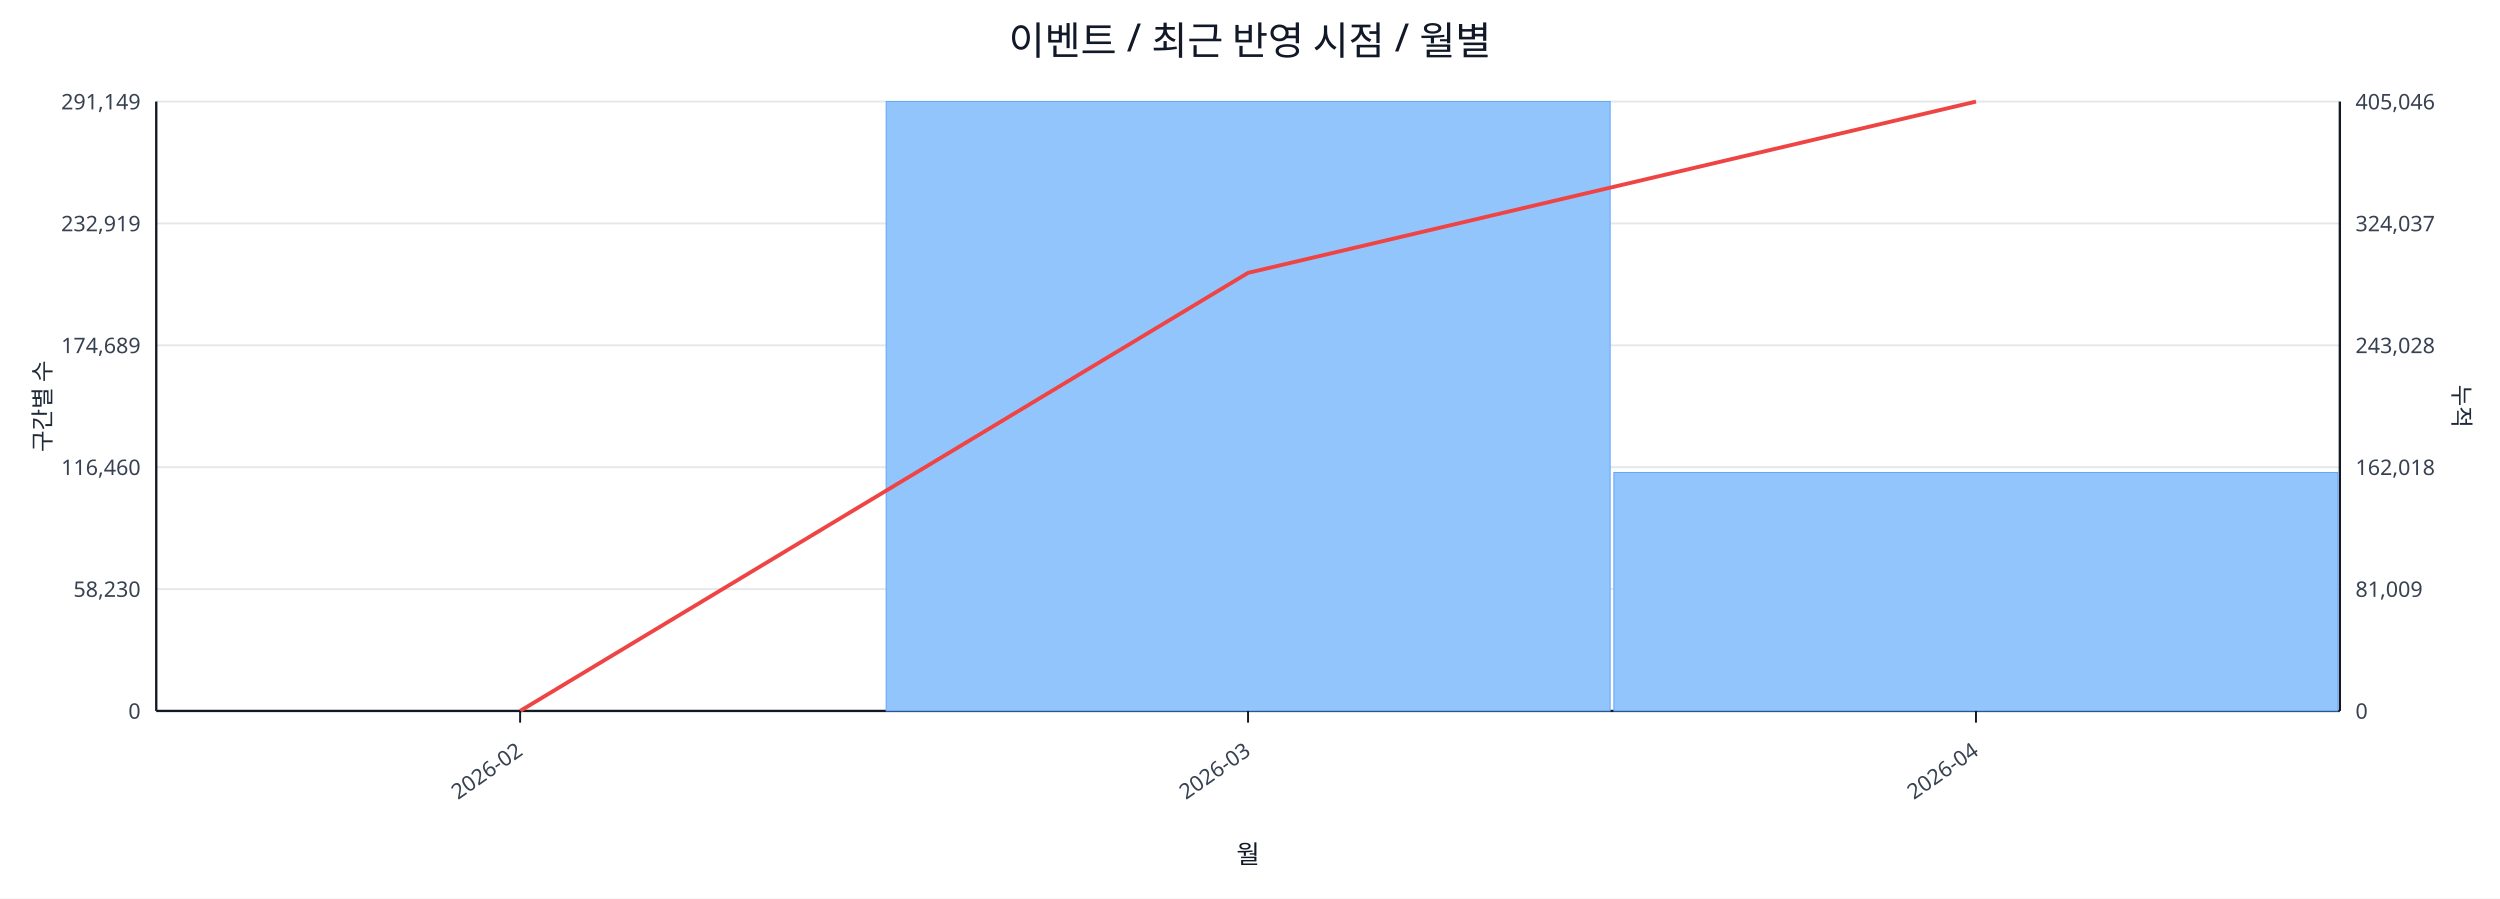
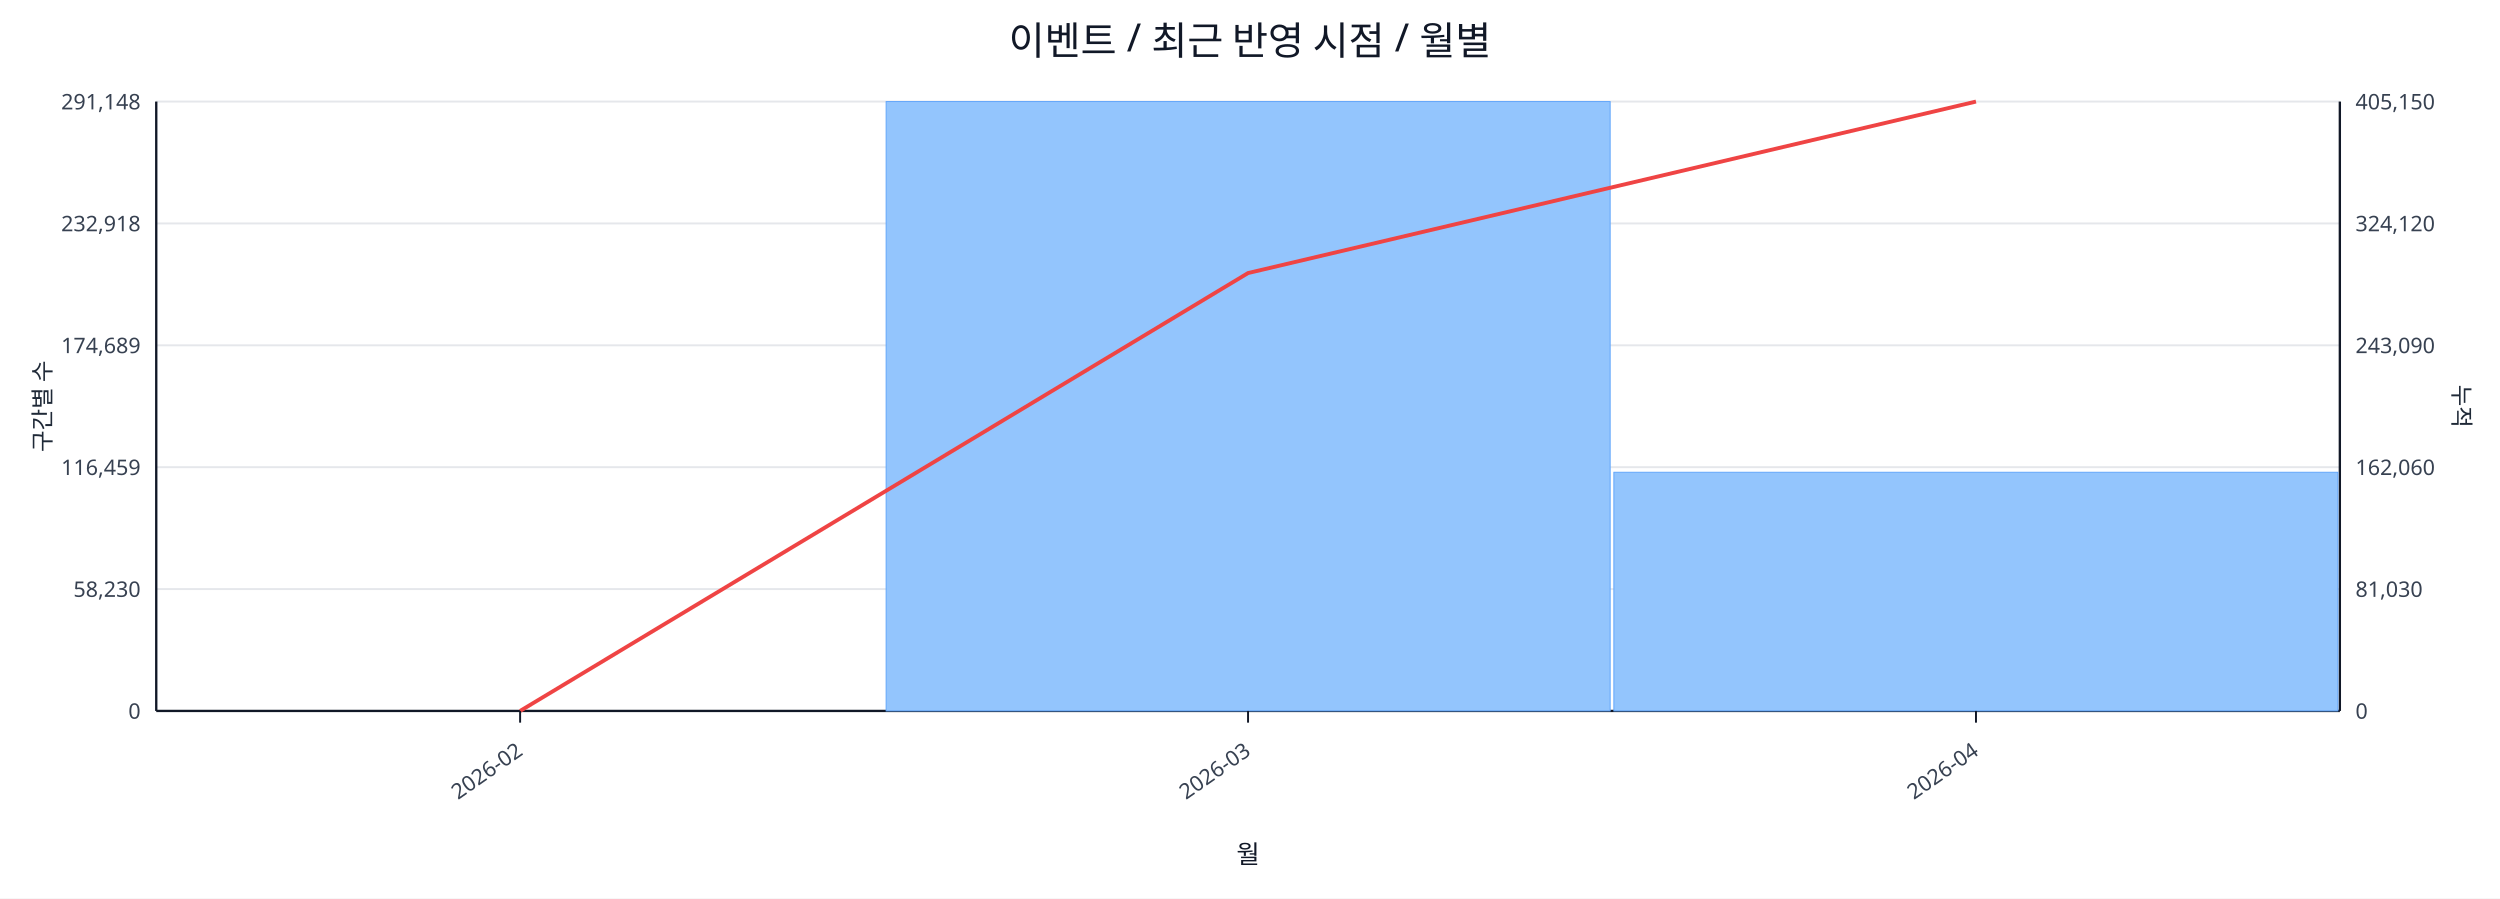
<svg xmlns="http://www.w3.org/2000/svg" width="1280" height="460" viewBox="0 0 1280 460">
  <rect x="0" y="0" width="100%" height="100%" fill="#ffffff" />
  <text x="640.0" y="28" font-size="20" text-anchor="middle" font-family="sans-serif" fill="#111827">이벤트 / 최근 반영 시점 / 월별</text>
  <line x1="80.0" y1="52.0" x2="1198.0" y2="52.0" stroke="#e5e7eb" stroke-width="1" />
-   <text x="72.0" y="56.0" font-size="11" text-anchor="end" font-family="sans-serif" fill="#374151">291,149</text>
-   <text x="1206.0" y="56.0" font-size="11" text-anchor="start" font-family="sans-serif" fill="#374151">405,046</text>
+   <text x="72.0" y="56.0" font-size="11" text-anchor="end" font-family="sans-serif" fill="#374151">291,148</text>
+   <text x="1206.0" y="56.0" font-size="11" text-anchor="start" font-family="sans-serif" fill="#374151">405,150</text>
  <line x1="80.0" y1="114.4" x2="1198.0" y2="114.4" stroke="#e5e7eb" stroke-width="1" />
-   <text x="72.0" y="118.4" font-size="11" text-anchor="end" font-family="sans-serif" fill="#374151">232,919</text>
-   <text x="1206.0" y="118.4" font-size="11" text-anchor="start" font-family="sans-serif" fill="#374151">324,037</text>
+   <text x="72.0" y="118.4" font-size="11" text-anchor="end" font-family="sans-serif" fill="#374151">232,918</text>
+   <text x="1206.0" y="118.4" font-size="11" text-anchor="start" font-family="sans-serif" fill="#374151">324,120</text>
  <line x1="80.0" y1="176.8" x2="1198.0" y2="176.8" stroke="#e5e7eb" stroke-width="1" />
  <text x="72.0" y="180.8" font-size="11" text-anchor="end" font-family="sans-serif" fill="#374151">174,689</text>
-   <text x="1206.0" y="180.8" font-size="11" text-anchor="start" font-family="sans-serif" fill="#374151">243,028</text>
+   <text x="1206.0" y="180.8" font-size="11" text-anchor="start" font-family="sans-serif" fill="#374151">243,090</text>
  <line x1="80.0" y1="239.2" x2="1198.0" y2="239.2" stroke="#e5e7eb" stroke-width="1" />
-   <text x="72.0" y="243.2" font-size="11" text-anchor="end" font-family="sans-serif" fill="#374151">116,460</text>
-   <text x="1206.0" y="243.2" font-size="11" text-anchor="start" font-family="sans-serif" fill="#374151">162,018</text>
+   <text x="72.0" y="243.2" font-size="11" text-anchor="end" font-family="sans-serif" fill="#374151">116,459</text>
+   <text x="1206.0" y="243.2" font-size="11" text-anchor="start" font-family="sans-serif" fill="#374151">162,060</text>
  <line x1="80.0" y1="301.6" x2="1198.0" y2="301.6" stroke="#e5e7eb" stroke-width="1" />
  <text x="72.0" y="305.6" font-size="11" text-anchor="end" font-family="sans-serif" fill="#374151">58,230</text>
-   <text x="1206.0" y="305.6" font-size="11" text-anchor="start" font-family="sans-serif" fill="#374151">81,009</text>
+   <text x="1206.0" y="305.6" font-size="11" text-anchor="start" font-family="sans-serif" fill="#374151">81,030</text>
  <line x1="80.0" y1="364.0" x2="1198.0" y2="364.0" stroke="#e5e7eb" stroke-width="1" />
  <text x="72.0" y="368.0" font-size="11" text-anchor="end" font-family="sans-serif" fill="#374151">0</text>
  <text x="1206.0" y="368.0" font-size="11" text-anchor="start" font-family="sans-serif" fill="#374151">0</text>
  <line x1="80.0" y1="364.0" x2="1198.0" y2="364.0" stroke="#111827" stroke-width="1.2" />
  <line x1="80.0" y1="52.0" x2="80.0" y2="364.0" stroke="#111827" stroke-width="1.2" />
  <line x1="1198.0" y1="52.0" x2="1198.0" y2="364.0" stroke="#111827" stroke-width="1.2" />
  <rect x="81.0" y="364.0" width="370.7" height="0.0" fill="#93c5fd" stroke="#60a5fa" stroke-width="0.5" />
  <rect x="453.7" y="52.0" width="370.7" height="312.0" fill="#93c5fd" stroke="#60a5fa" stroke-width="0.5" />
-   <rect x="826.3" y="241.9" width="370.7" height="122.1" fill="#93c5fd" stroke="#60a5fa" stroke-width="0.5" />
-   <polyline fill="none" stroke="#ef4444" stroke-width="2" points="266.3,364.0 639.0,139.7 1011.7,52.0" />
+   <rect x="826.3" y="241.8" width="370.7" height="122.2" fill="#93c5fd" stroke="#60a5fa" stroke-width="0.5" />
+   <polyline fill="none" stroke="#ef4444" stroke-width="2" points="266.3,364.0 639.0,139.8 1011.7,52.0" />
  <line x1="266.3" y1="364.0" x2="266.3" y2="370.0" stroke="#111827" stroke-width="1" />
  <text x="268.3" y="386.0" font-size="11" text-anchor="end" transform="rotate(-35 268.3 386.0)" font-family="sans-serif" fill="#374151">2026-02</text>
  <line x1="639.0" y1="364.0" x2="639.0" y2="370.0" stroke="#111827" stroke-width="1" />
  <text x="641.0" y="386.0" font-size="11" text-anchor="end" transform="rotate(-35 641.0 386.0)" font-family="sans-serif" fill="#374151">2026-03</text>
  <line x1="1011.7" y1="364.0" x2="1011.7" y2="370.0" stroke="#111827" stroke-width="1" />
  <text x="1013.7" y="386.0" font-size="11" text-anchor="end" transform="rotate(-35 1013.7 386.0)" font-family="sans-serif" fill="#374151">2026-04</text>
  <text x="26" y="208.0" font-size="12" transform="rotate(-90 26 208.0)" text-anchor="middle" font-family="sans-serif" fill="#1f2937">구간별 수</text>
  <text x="1256.0" y="208.0" font-size="12" transform="rotate(90 1256.0 208.0)" text-anchor="middle" font-family="sans-serif" fill="#1f2937">누적</text>
  <text x="639.0" y="442.0" font-size="13" text-anchor="middle" font-family="sans-serif" fill="#111827">월</text>
</svg>
